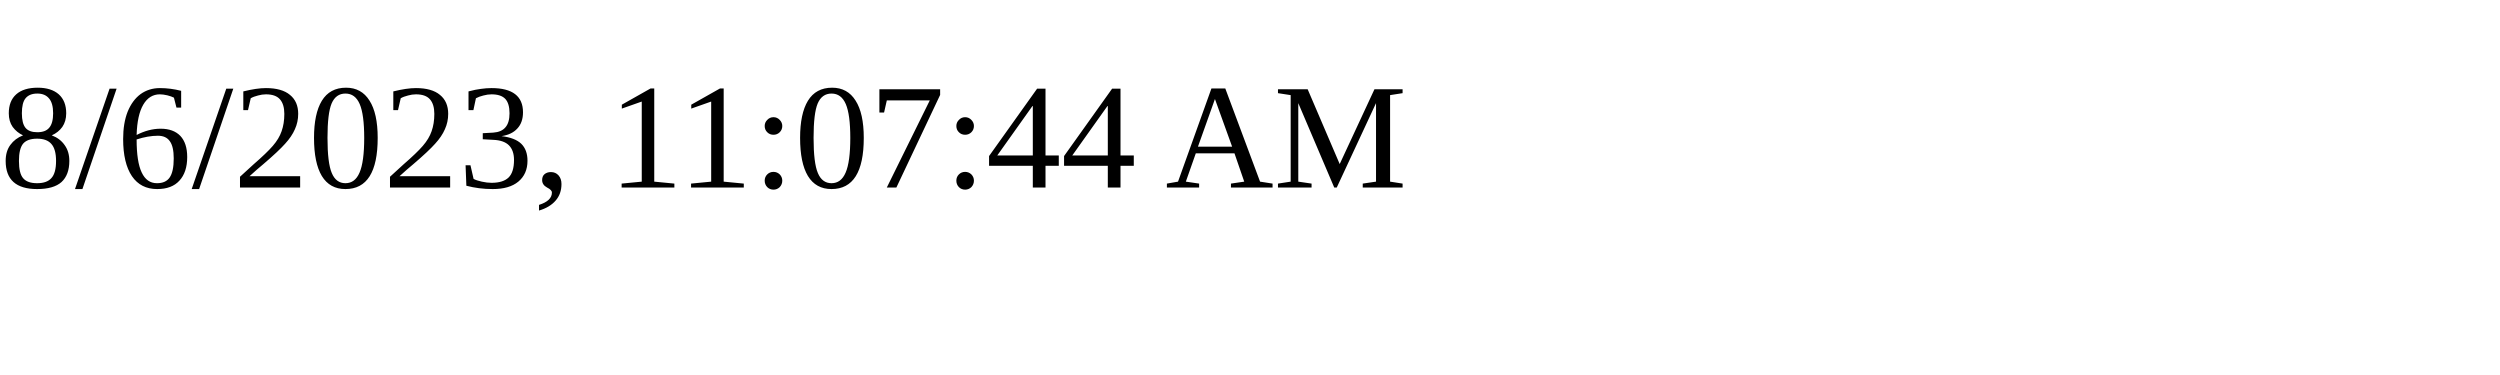
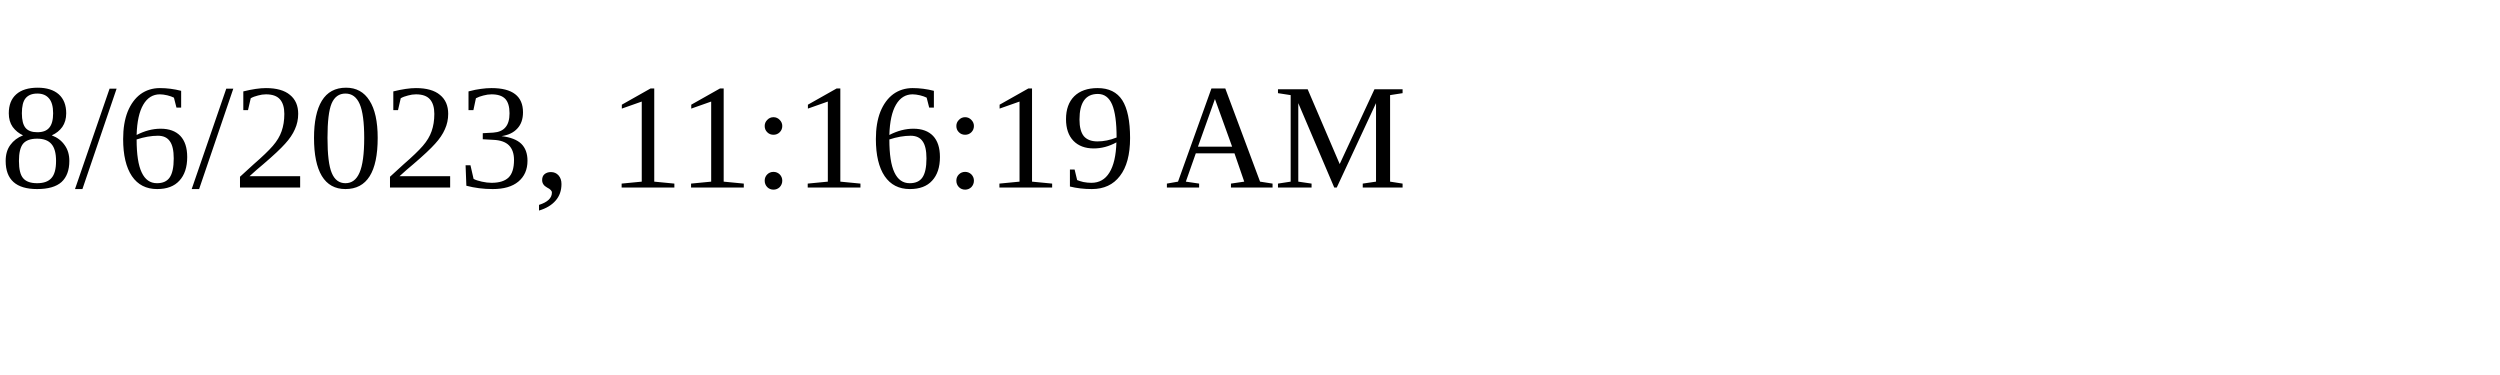
<svg xmlns="http://www.w3.org/2000/svg" height="30" width="200">
-   <text x="0" y="15">8/6/2023, 11:07:44 AM</text>
+   <text x="0" y="15">8/6/2023, 11:16:19 AM</text>
</svg>
